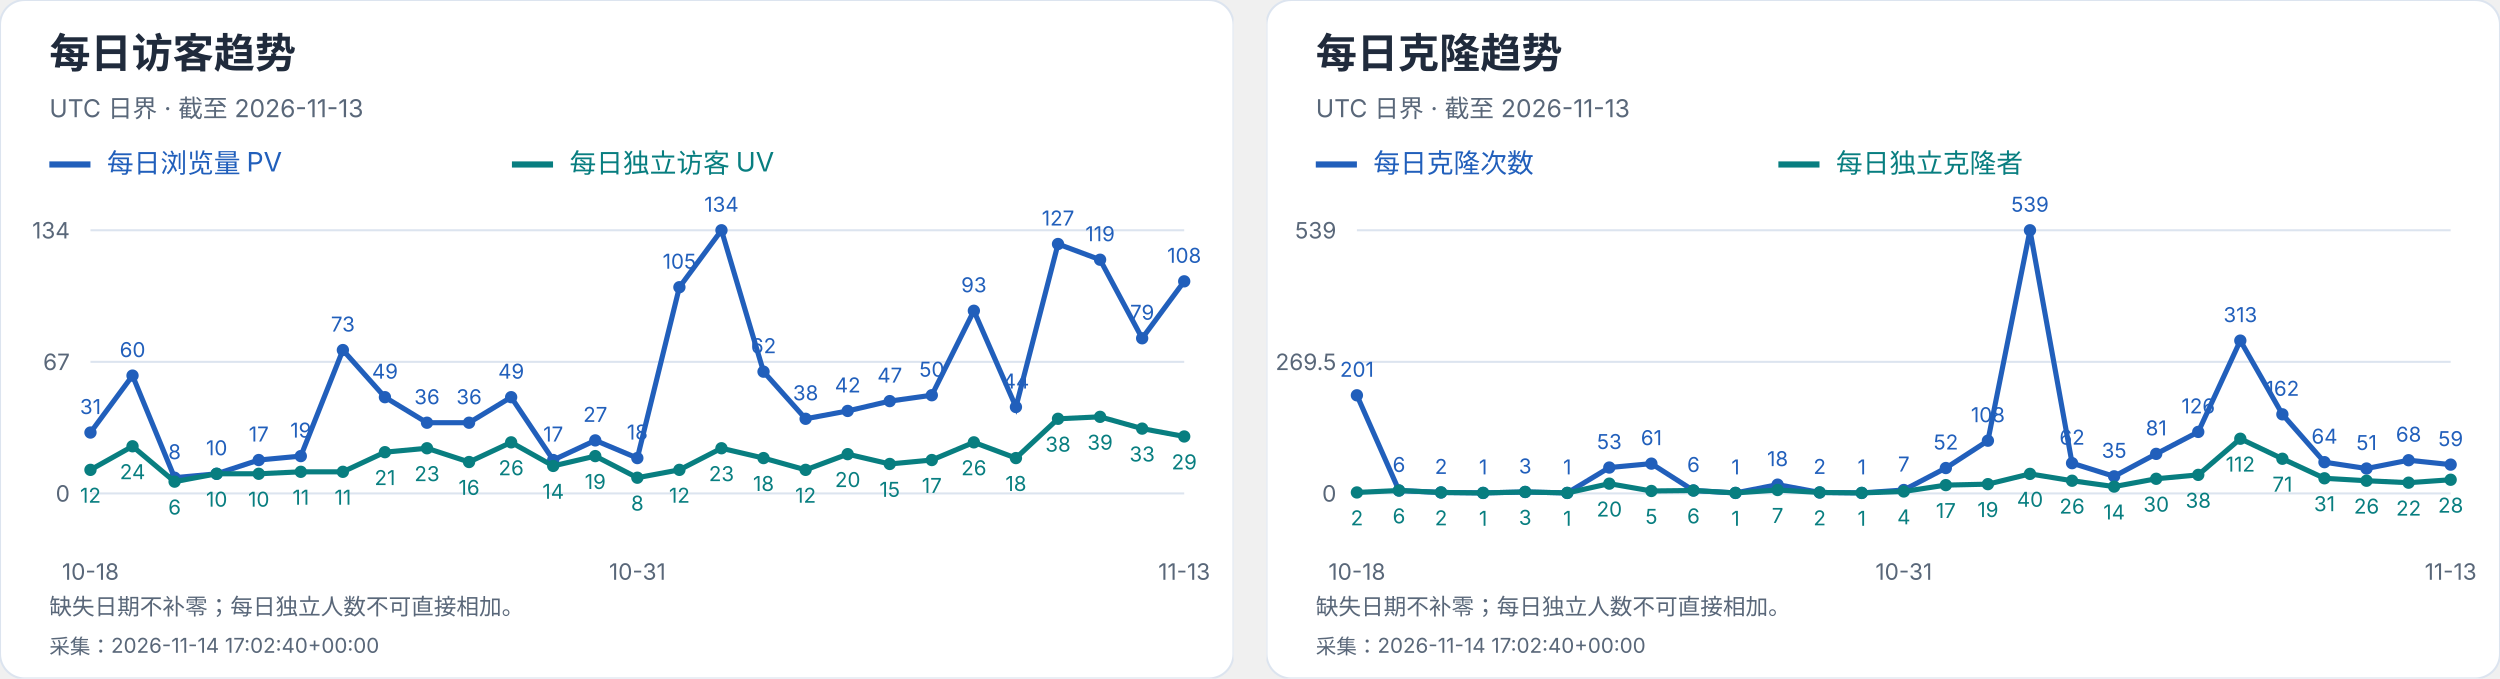
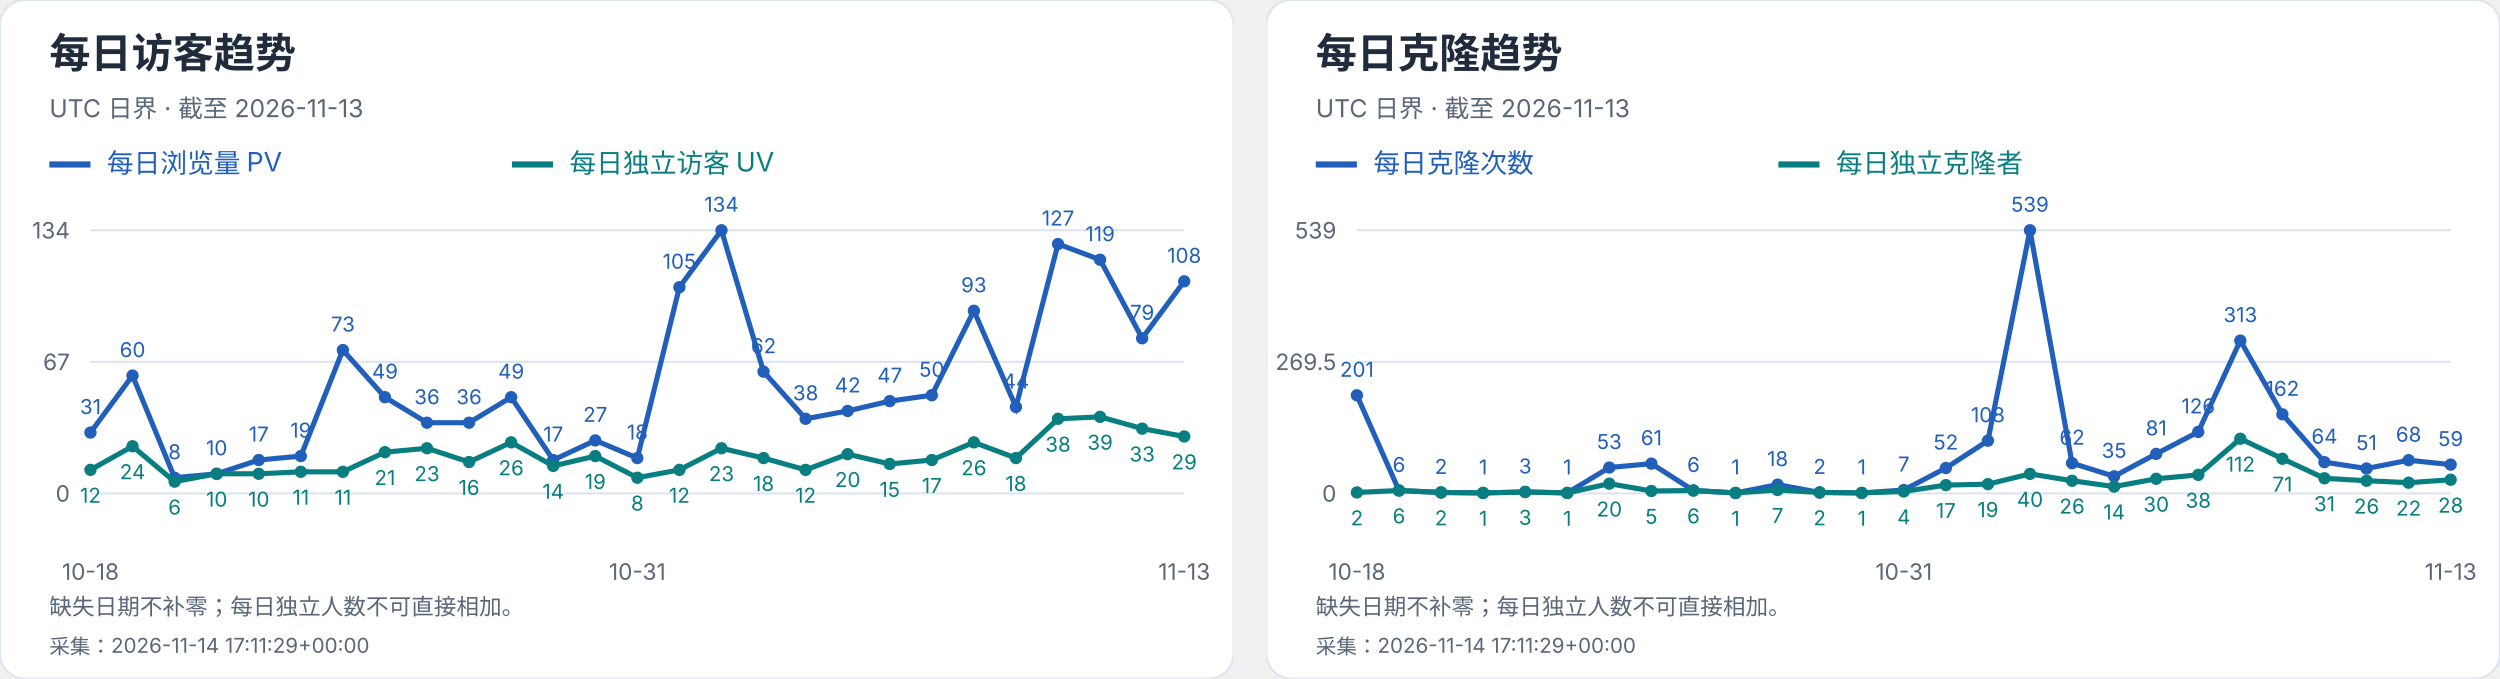
<svg xmlns="http://www.w3.org/2000/svg" width="1216" height="330" viewBox="0 0 1216 330" role="img" aria-label="每日访客及克隆趋势">
  <svg width="600" height="330" viewBox="0 0 600 330" role="img" aria-label="每日访客趋势">
    <style>text{font-family:-apple-system,BlinkMacSystemFont,"Segoe UI","PingFang SC","Microsoft YaHei",sans-serif;font-variant-numeric:tabular-nums}</style>
    <rect width="600" height="330" rx="12" fill="white" stroke="#dce4ef" />
    <text x="24" y="33" font-size="20" fill="#202b3c" font-weight="650" text-anchor="start">每日访客趋势</text>
    <text x="24" y="57" font-size="12" fill="#596779" font-weight="400" text-anchor="start">UTC 日界 · 截至 2026-11-13</text>
    <path d="M24 80h20" stroke="#215fbb" stroke-width="3" />
    <text x="52" y="84" font-size="13" fill="#215fbb" font-weight="400" text-anchor="start">每日浏览量 PV</text>
    <path d="M249 80h20" stroke="#087e80" stroke-width="3" />
    <text x="277" y="84" font-size="13" fill="#087e80" font-weight="400" text-anchor="start">每日独立访客 UV</text>
    <path d="M44 240.0H576" stroke="#dce4ef" />
    <text x="34" y="244.0" font-size="11" fill="#596779" font-weight="400" text-anchor="end">0</text>
    <path d="M44 176.0H576" stroke="#dce4ef" />
    <text x="34" y="180.0" font-size="11" fill="#596779" font-weight="400" text-anchor="end">67</text>
    <path d="M44 112.0H576" stroke="#dce4ef" />
    <text x="34" y="116.0" font-size="11" fill="#596779" font-weight="400" text-anchor="end">134</text>
    <circle cx="44.00" cy="210.39" r="3" fill="#215fbb" />
    <text x="44.0" y="201.39" font-size="10" fill="#215fbb" font-weight="400" text-anchor="middle">31</text>
    <circle cx="64.46" cy="182.69" r="3" fill="#215fbb" />
    <text x="64.46" y="173.69" font-size="10" fill="#215fbb" font-weight="400" text-anchor="middle">60</text>
    <circle cx="84.92" cy="232.36" r="3" fill="#215fbb" />
    <text x="84.92" y="223.36" font-size="10" fill="#215fbb" font-weight="400" text-anchor="middle">8</text>
    <circle cx="105.38" cy="230.45" r="3" fill="#215fbb" />
    <text x="105.38" y="221.45" font-size="10" fill="#215fbb" font-weight="400" text-anchor="middle">10</text>
    <circle cx="125.85" cy="223.76" r="3" fill="#215fbb" />
    <text x="125.85" y="214.76" font-size="10" fill="#215fbb" font-weight="400" text-anchor="middle">17</text>
    <circle cx="146.31" cy="221.85" r="3" fill="#215fbb" />
    <text x="146.31" y="212.85" font-size="10" fill="#215fbb" font-weight="400" text-anchor="middle">19</text>
    <circle cx="166.77" cy="170.27" r="3" fill="#215fbb" />
    <text x="166.77" y="161.27" font-size="10" fill="#215fbb" font-weight="400" text-anchor="middle">73</text>
    <circle cx="187.23" cy="193.19" r="3" fill="#215fbb" />
    <text x="187.23" y="184.19" font-size="10" fill="#215fbb" font-weight="400" text-anchor="middle">49</text>
    <circle cx="207.69" cy="205.61" r="3" fill="#215fbb" />
    <text x="207.69" y="196.61" font-size="10" fill="#215fbb" font-weight="400" text-anchor="middle">36</text>
    <circle cx="228.15" cy="205.61" r="3" fill="#215fbb" />
    <text x="228.15" y="196.61" font-size="10" fill="#215fbb" font-weight="400" text-anchor="middle">36</text>
    <circle cx="248.62" cy="193.19" r="3" fill="#215fbb" />
    <text x="248.62" y="184.19" font-size="10" fill="#215fbb" font-weight="400" text-anchor="middle">49</text>
    <circle cx="269.08" cy="223.76" r="3" fill="#215fbb" />
    <text x="269.08" y="214.76" font-size="10" fill="#215fbb" font-weight="400" text-anchor="middle">17</text>
    <circle cx="289.54" cy="214.21" r="3" fill="#215fbb" />
    <text x="289.54" y="205.21" font-size="10" fill="#215fbb" font-weight="400" text-anchor="middle">27</text>
    <circle cx="310.00" cy="222.81" r="3" fill="#215fbb" />
    <text x="310.0" y="213.81" font-size="10" fill="#215fbb" font-weight="400" text-anchor="middle">18</text>
    <circle cx="330.46" cy="139.70" r="3" fill="#215fbb" />
    <text x="330.46" y="130.7" font-size="10" fill="#215fbb" font-weight="400" text-anchor="middle">105</text>
    <circle cx="350.92" cy="112.00" r="3" fill="#215fbb" />
    <text x="350.92" y="103.0" font-size="10" fill="#215fbb" font-weight="400" text-anchor="middle">134</text>
    <circle cx="371.38" cy="180.78" r="3" fill="#215fbb" />
    <text x="371.38" y="171.78" font-size="10" fill="#215fbb" font-weight="400" text-anchor="middle">62</text>
    <circle cx="391.85" cy="203.70" r="3" fill="#215fbb" />
    <text x="391.85" y="194.7" font-size="10" fill="#215fbb" font-weight="400" text-anchor="middle">38</text>
    <circle cx="412.31" cy="199.88" r="3" fill="#215fbb" />
    <text x="412.31" y="190.88" font-size="10" fill="#215fbb" font-weight="400" text-anchor="middle">42</text>
    <circle cx="432.77" cy="195.10" r="3" fill="#215fbb" />
    <text x="432.77" y="186.1" font-size="10" fill="#215fbb" font-weight="400" text-anchor="middle">47</text>
    <circle cx="453.23" cy="192.24" r="3" fill="#215fbb" />
    <text x="453.23" y="183.24" font-size="10" fill="#215fbb" font-weight="400" text-anchor="middle">50</text>
    <circle cx="473.69" cy="151.16" r="3" fill="#215fbb" />
    <text x="473.69" y="142.16" font-size="10" fill="#215fbb" font-weight="400" text-anchor="middle">93</text>
    <circle cx="494.15" cy="197.97" r="3" fill="#215fbb" />
    <text x="494.15" y="188.97" font-size="10" fill="#215fbb" font-weight="400" text-anchor="middle">44</text>
    <circle cx="514.62" cy="118.69" r="3" fill="#215fbb" />
    <text x="514.62" y="109.69" font-size="10" fill="#215fbb" font-weight="400" text-anchor="middle">127</text>
    <circle cx="535.08" cy="126.33" r="3" fill="#215fbb" />
    <text x="535.08" y="117.33" font-size="10" fill="#215fbb" font-weight="400" text-anchor="middle">119</text>
    <circle cx="555.54" cy="164.54" r="3" fill="#215fbb" />
    <text x="555.54" y="155.54" font-size="10" fill="#215fbb" font-weight="400" text-anchor="middle">79</text>
    <circle cx="576.00" cy="136.84" r="3" fill="#215fbb" />
    <text x="576.0" y="127.84" font-size="10" fill="#215fbb" font-weight="400" text-anchor="middle">108</text>
    <polyline points="44.00,210.39 64.46,182.69 84.92,232.36 105.38,230.45 125.85,223.76 146.31,221.85 166.77,170.27 187.23,193.19 207.69,205.61 228.15,205.61 248.62,193.19 269.08,223.76 289.54,214.21 310.00,222.81 330.46,139.70 350.92,112.00 371.38,180.78 391.85,203.70 412.31,199.88 432.77,195.10 453.23,192.24 473.69,151.16 494.15,197.97 514.62,118.69 535.08,126.33 555.54,164.54 576.00,136.84" fill="none" stroke="#215fbb" stroke-width="2.5" />
    <circle cx="44.00" cy="228.54" r="3" fill="#087e80" />
    <text x="44.0" y="244.54" font-size="10" fill="#087e80" font-weight="400" text-anchor="middle">12</text>
    <circle cx="64.46" cy="217.07" r="3" fill="#087e80" />
    <text x="64.46" y="233.07" font-size="10" fill="#087e80" font-weight="400" text-anchor="middle">24</text>
    <circle cx="84.92" cy="234.27" r="3" fill="#087e80" />
    <text x="84.92" y="250.27" font-size="10" fill="#087e80" font-weight="400" text-anchor="middle">6</text>
    <circle cx="105.38" cy="230.45" r="3" fill="#087e80" />
    <text x="105.38" y="246.45" font-size="10" fill="#087e80" font-weight="400" text-anchor="middle">10</text>
    <circle cx="125.85" cy="230.45" r="3" fill="#087e80" />
    <text x="125.85" y="246.45" font-size="10" fill="#087e80" font-weight="400" text-anchor="middle">10</text>
    <circle cx="146.31" cy="229.49" r="3" fill="#087e80" />
    <text x="146.31" y="245.49" font-size="10" fill="#087e80" font-weight="400" text-anchor="middle">11</text>
    <circle cx="166.77" cy="229.49" r="3" fill="#087e80" />
    <text x="166.77" y="245.49" font-size="10" fill="#087e80" font-weight="400" text-anchor="middle">11</text>
    <circle cx="187.23" cy="219.94" r="3" fill="#087e80" />
    <text x="187.23" y="235.94" font-size="10" fill="#087e80" font-weight="400" text-anchor="middle">21</text>
    <circle cx="207.69" cy="218.03" r="3" fill="#087e80" />
    <text x="207.69" y="234.03" font-size="10" fill="#087e80" font-weight="400" text-anchor="middle">23</text>
    <circle cx="228.15" cy="224.72" r="3" fill="#087e80" />
    <text x="228.15" y="240.72" font-size="10" fill="#087e80" font-weight="400" text-anchor="middle">16</text>
    <circle cx="248.62" cy="215.16" r="3" fill="#087e80" />
    <text x="248.62" y="231.16" font-size="10" fill="#087e80" font-weight="400" text-anchor="middle">26</text>
    <circle cx="269.08" cy="226.63" r="3" fill="#087e80" />
    <text x="269.08" y="242.63" font-size="10" fill="#087e80" font-weight="400" text-anchor="middle">14</text>
    <circle cx="289.54" cy="221.85" r="3" fill="#087e80" />
    <text x="289.54" y="237.85" font-size="10" fill="#087e80" font-weight="400" text-anchor="middle">19</text>
    <circle cx="310.00" cy="232.36" r="3" fill="#087e80" />
    <text x="310.0" y="248.36" font-size="10" fill="#087e80" font-weight="400" text-anchor="middle">8</text>
    <circle cx="330.46" cy="228.54" r="3" fill="#087e80" />
    <text x="330.46" y="244.54" font-size="10" fill="#087e80" font-weight="400" text-anchor="middle">12</text>
    <circle cx="350.92" cy="218.03" r="3" fill="#087e80" />
    <text x="350.92" y="234.03" font-size="10" fill="#087e80" font-weight="400" text-anchor="middle">23</text>
    <circle cx="371.38" cy="222.81" r="3" fill="#087e80" />
    <text x="371.38" y="238.81" font-size="10" fill="#087e80" font-weight="400" text-anchor="middle">18</text>
    <circle cx="391.85" cy="228.54" r="3" fill="#087e80" />
    <text x="391.85" y="244.54" font-size="10" fill="#087e80" font-weight="400" text-anchor="middle">12</text>
    <circle cx="412.31" cy="220.90" r="3" fill="#087e80" />
    <text x="412.31" y="236.9" font-size="10" fill="#087e80" font-weight="400" text-anchor="middle">20</text>
    <circle cx="432.77" cy="225.67" r="3" fill="#087e80" />
    <text x="432.77" y="241.67" font-size="10" fill="#087e80" font-weight="400" text-anchor="middle">15</text>
    <circle cx="453.23" cy="223.76" r="3" fill="#087e80" />
    <text x="453.23" y="239.76" font-size="10" fill="#087e80" font-weight="400" text-anchor="middle">17</text>
    <circle cx="473.69" cy="215.16" r="3" fill="#087e80" />
    <text x="473.69" y="231.16" font-size="10" fill="#087e80" font-weight="400" text-anchor="middle">26</text>
    <circle cx="494.15" cy="222.81" r="3" fill="#087e80" />
    <text x="494.15" y="238.81" font-size="10" fill="#087e80" font-weight="400" text-anchor="middle">18</text>
    <circle cx="514.62" cy="203.70" r="3" fill="#087e80" />
    <text x="514.62" y="219.7" font-size="10" fill="#087e80" font-weight="400" text-anchor="middle">38</text>
    <circle cx="535.08" cy="202.75" r="3" fill="#087e80" />
    <text x="535.08" y="218.75" font-size="10" fill="#087e80" font-weight="400" text-anchor="middle">39</text>
    <circle cx="555.54" cy="208.48" r="3" fill="#087e80" />
    <text x="555.54" y="224.48" font-size="10" fill="#087e80" font-weight="400" text-anchor="middle">33</text>
    <circle cx="576.00" cy="212.30" r="3" fill="#087e80" />
    <text x="576.0" y="228.3" font-size="10" fill="#087e80" font-weight="400" text-anchor="middle">29</text>
    <polyline points="44.00,228.54 64.46,217.07 84.92,234.27 105.38,230.45 125.85,230.45 146.31,229.49 166.77,229.49 187.23,219.94 207.69,218.03 228.15,224.72 248.62,215.16 269.08,226.63 289.54,221.85 310.00,232.36 330.46,228.54 350.92,218.03 371.38,222.81 391.85,228.54 412.31,220.90 432.77,225.67 453.23,223.76 473.69,215.16 494.15,222.81 514.62,203.70 535.08,202.75 555.54,208.48 576.00,212.30" fill="none" stroke="#087e80" stroke-width="2.5" />
    <text x="44.0" y="282" font-size="11" fill="#596779" font-weight="400" text-anchor="middle">10-18</text>
    <text x="310.0" y="282" font-size="11" fill="#596779" font-weight="400" text-anchor="middle">10-31</text>
    <text x="576.0" y="282" font-size="11" fill="#596779" font-weight="400" text-anchor="middle">11-13</text>
    <text x="24" y="299" font-size="11" fill="#596779" font-weight="400" text-anchor="start">缺失日期不补零；每日独立人数不可直接相加。</text>
-     <text x="24" y="318" font-size="10" fill="#596779" font-weight="400" text-anchor="start">采集：2026-11-14 17:02:40+00:00</text>
+     <text x="24" y="318" font-size="10" fill="#596779" font-weight="400" text-anchor="start">采集：2026-11-14 17:11:29+00:00</text>
  </svg>
  <svg x="616" y="0" width="600" height="330" viewBox="0 0 600 330" role="img" aria-label="每日克隆趋势">
    <style>text{font-family:-apple-system,BlinkMacSystemFont,"Segoe UI","PingFang SC","Microsoft YaHei",sans-serif;font-variant-numeric:tabular-nums}</style>
    <rect width="600" height="330" rx="12" fill="white" stroke="#dce4ef" />
    <text x="24" y="33" font-size="20" fill="#202b3c" font-weight="650" text-anchor="start">每日克隆趋势</text>
    <text x="24" y="57" font-size="12" fill="#596779" font-weight="400" text-anchor="start">UTC 日界 · 截至 2026-11-13</text>
    <path d="M24 80h20" stroke="#215fbb" stroke-width="3" />
    <text x="52" y="84" font-size="13" fill="#215fbb" font-weight="400" text-anchor="start">每日克隆次数</text>
    <path d="M249 80h20" stroke="#087e80" stroke-width="3" />
    <text x="277" y="84" font-size="13" fill="#087e80" font-weight="400" text-anchor="start">每日独立克隆者</text>
    <path d="M44 240.0H576" stroke="#dce4ef" />
    <text x="34" y="244.0" font-size="11" fill="#596779" font-weight="400" text-anchor="end">0</text>
    <path d="M44 176.0H576" stroke="#dce4ef" />
    <text x="34" y="180.0" font-size="11" fill="#596779" font-weight="400" text-anchor="end">269.5</text>
    <path d="M44 112.0H576" stroke="#dce4ef" />
    <text x="34" y="116.0" font-size="11" fill="#596779" font-weight="400" text-anchor="end">539</text>
    <circle cx="44.00" cy="192.27" r="3" fill="#215fbb" />
    <text x="44.0" y="183.27" font-size="10" fill="#215fbb" font-weight="400" text-anchor="middle">201</text>
    <circle cx="64.46" cy="238.58" r="3" fill="#215fbb" />
    <text x="64.46" y="229.58" font-size="10" fill="#215fbb" font-weight="400" text-anchor="middle">6</text>
    <circle cx="84.92" cy="239.53" r="3" fill="#215fbb" />
    <text x="84.92" y="230.53" font-size="10" fill="#215fbb" font-weight="400" text-anchor="middle">2</text>
    <circle cx="105.38" cy="239.76" r="3" fill="#215fbb" />
    <text x="105.38" y="230.76" font-size="10" fill="#215fbb" font-weight="400" text-anchor="middle">1</text>
    <circle cx="125.85" cy="239.29" r="3" fill="#215fbb" />
    <text x="125.85" y="230.29" font-size="10" fill="#215fbb" font-weight="400" text-anchor="middle">3</text>
    <circle cx="146.31" cy="239.76" r="3" fill="#215fbb" />
    <text x="146.31" y="230.76" font-size="10" fill="#215fbb" font-weight="400" text-anchor="middle">1</text>
    <circle cx="166.77" cy="227.41" r="3" fill="#215fbb" />
    <text x="166.77" y="218.41" font-size="10" fill="#215fbb" font-weight="400" text-anchor="middle">53</text>
    <circle cx="187.23" cy="225.51" r="3" fill="#215fbb" />
    <text x="187.23" y="216.51" font-size="10" fill="#215fbb" font-weight="400" text-anchor="middle">61</text>
    <circle cx="207.69" cy="238.58" r="3" fill="#215fbb" />
    <text x="207.69" y="229.58" font-size="10" fill="#215fbb" font-weight="400" text-anchor="middle">6</text>
    <circle cx="228.15" cy="239.76" r="3" fill="#215fbb" />
    <text x="228.15" y="230.76" font-size="10" fill="#215fbb" font-weight="400" text-anchor="middle">1</text>
    <circle cx="248.62" cy="235.73" r="3" fill="#215fbb" />
    <text x="248.62" y="226.73" font-size="10" fill="#215fbb" font-weight="400" text-anchor="middle">18</text>
    <circle cx="269.08" cy="239.53" r="3" fill="#215fbb" />
    <text x="269.08" y="230.53" font-size="10" fill="#215fbb" font-weight="400" text-anchor="middle">2</text>
    <circle cx="289.54" cy="239.76" r="3" fill="#215fbb" />
    <text x="289.54" y="230.76" font-size="10" fill="#215fbb" font-weight="400" text-anchor="middle">1</text>
    <circle cx="310.00" cy="238.34" r="3" fill="#215fbb" />
    <text x="310.0" y="229.34" font-size="10" fill="#215fbb" font-weight="400" text-anchor="middle">7</text>
    <circle cx="330.46" cy="227.65" r="3" fill="#215fbb" />
    <text x="330.46" y="218.65" font-size="10" fill="#215fbb" font-weight="400" text-anchor="middle">52</text>
    <circle cx="350.92" cy="214.35" r="3" fill="#215fbb" />
    <text x="350.92" y="205.35" font-size="10" fill="#215fbb" font-weight="400" text-anchor="middle">108</text>
    <circle cx="371.38" cy="112.00" r="3" fill="#215fbb" />
    <text x="371.38" y="103.0" font-size="10" fill="#215fbb" font-weight="400" text-anchor="middle">539</text>
    <circle cx="391.85" cy="225.28" r="3" fill="#215fbb" />
    <text x="391.85" y="216.28" font-size="10" fill="#215fbb" font-weight="400" text-anchor="middle">62</text>
    <circle cx="412.31" cy="231.69" r="3" fill="#215fbb" />
    <text x="412.31" y="222.69" font-size="10" fill="#215fbb" font-weight="400" text-anchor="middle">35</text>
    <circle cx="432.77" cy="220.76" r="3" fill="#215fbb" />
    <text x="432.77" y="211.76" font-size="10" fill="#215fbb" font-weight="400" text-anchor="middle">81</text>
    <circle cx="453.23" cy="210.08" r="3" fill="#215fbb" />
    <text x="453.23" y="201.08" font-size="10" fill="#215fbb" font-weight="400" text-anchor="middle">126</text>
    <circle cx="473.69" cy="165.67" r="3" fill="#215fbb" />
    <text x="473.69" y="156.67" font-size="10" fill="#215fbb" font-weight="400" text-anchor="middle">313</text>
    <circle cx="494.15" cy="201.53" r="3" fill="#215fbb" />
    <text x="494.15" y="192.53" font-size="10" fill="#215fbb" font-weight="400" text-anchor="middle">162</text>
    <circle cx="514.62" cy="224.80" r="3" fill="#215fbb" />
    <text x="514.62" y="215.8" font-size="10" fill="#215fbb" font-weight="400" text-anchor="middle">64</text>
    <circle cx="535.08" cy="227.89" r="3" fill="#215fbb" />
    <text x="535.08" y="218.89" font-size="10" fill="#215fbb" font-weight="400" text-anchor="middle">51</text>
    <circle cx="555.54" cy="223.85" r="3" fill="#215fbb" />
    <text x="555.54" y="214.85" font-size="10" fill="#215fbb" font-weight="400" text-anchor="middle">68</text>
    <circle cx="576.00" cy="225.99" r="3" fill="#215fbb" />
    <text x="576.0" y="216.99" font-size="10" fill="#215fbb" font-weight="400" text-anchor="middle">59</text>
    <polyline points="44.00,192.27 64.46,238.58 84.92,239.53 105.38,239.76 125.85,239.29 146.31,239.76 166.77,227.41 187.23,225.51 207.69,238.58 228.15,239.76 248.62,235.73 269.08,239.53 289.54,239.76 310.00,238.34 330.46,227.65 350.92,214.35 371.38,112.00 391.85,225.28 412.31,231.69 432.77,220.76 453.23,210.08 473.69,165.67 494.15,201.53 514.62,224.80 535.08,227.89 555.54,223.85 576.00,225.99" fill="none" stroke="#215fbb" stroke-width="2.5" />
    <circle cx="44.00" cy="239.53" r="3" fill="#087e80" />
    <text x="44.0" y="255.53" font-size="10" fill="#087e80" font-weight="400" text-anchor="middle">2</text>
    <circle cx="64.46" cy="238.58" r="3" fill="#087e80" />
    <text x="64.46" y="254.58" font-size="10" fill="#087e80" font-weight="400" text-anchor="middle">6</text>
    <circle cx="84.92" cy="239.53" r="3" fill="#087e80" />
    <text x="84.92" y="255.53" font-size="10" fill="#087e80" font-weight="400" text-anchor="middle">2</text>
    <circle cx="105.38" cy="239.76" r="3" fill="#087e80" />
    <text x="105.38" y="255.76" font-size="10" fill="#087e80" font-weight="400" text-anchor="middle">1</text>
    <circle cx="125.85" cy="239.29" r="3" fill="#087e80" />
    <text x="125.85" y="255.29" font-size="10" fill="#087e80" font-weight="400" text-anchor="middle">3</text>
    <circle cx="146.31" cy="239.76" r="3" fill="#087e80" />
    <text x="146.31" y="255.76" font-size="10" fill="#087e80" font-weight="400" text-anchor="middle">1</text>
    <circle cx="166.77" cy="235.25" r="3" fill="#087e80" />
    <text x="166.77" y="251.25" font-size="10" fill="#087e80" font-weight="400" text-anchor="middle">20</text>
    <circle cx="187.23" cy="238.81" r="3" fill="#087e80" />
    <text x="187.23" y="254.81" font-size="10" fill="#087e80" font-weight="400" text-anchor="middle">5</text>
    <circle cx="207.69" cy="238.58" r="3" fill="#087e80" />
    <text x="207.69" y="254.58" font-size="10" fill="#087e80" font-weight="400" text-anchor="middle">6</text>
    <circle cx="228.15" cy="239.76" r="3" fill="#087e80" />
    <text x="228.15" y="255.76" font-size="10" fill="#087e80" font-weight="400" text-anchor="middle">1</text>
    <circle cx="248.62" cy="238.34" r="3" fill="#087e80" />
    <text x="248.62" y="254.34" font-size="10" fill="#087e80" font-weight="400" text-anchor="middle">7</text>
    <circle cx="269.08" cy="239.53" r="3" fill="#087e80" />
    <text x="269.08" y="255.53" font-size="10" fill="#087e80" font-weight="400" text-anchor="middle">2</text>
    <circle cx="289.54" cy="239.76" r="3" fill="#087e80" />
    <text x="289.54" y="255.76" font-size="10" fill="#087e80" font-weight="400" text-anchor="middle">1</text>
    <circle cx="310.00" cy="239.05" r="3" fill="#087e80" />
    <text x="310.0" y="255.05" font-size="10" fill="#087e80" font-weight="400" text-anchor="middle">4</text>
    <circle cx="330.46" cy="235.96" r="3" fill="#087e80" />
    <text x="330.46" y="251.96" font-size="10" fill="#087e80" font-weight="400" text-anchor="middle">17</text>
    <circle cx="350.92" cy="235.49" r="3" fill="#087e80" />
    <text x="350.92" y="251.49" font-size="10" fill="#087e80" font-weight="400" text-anchor="middle">19</text>
    <circle cx="371.38" cy="230.50" r="3" fill="#087e80" />
    <text x="371.38" y="246.5" font-size="10" fill="#087e80" font-weight="400" text-anchor="middle">40</text>
    <circle cx="391.85" cy="233.83" r="3" fill="#087e80" />
    <text x="391.85" y="249.83" font-size="10" fill="#087e80" font-weight="400" text-anchor="middle">26</text>
    <circle cx="412.31" cy="236.68" r="3" fill="#087e80" />
    <text x="412.31" y="252.68" font-size="10" fill="#087e80" font-weight="400" text-anchor="middle">14</text>
    <circle cx="432.77" cy="232.88" r="3" fill="#087e80" />
    <text x="432.77" y="248.88" font-size="10" fill="#087e80" font-weight="400" text-anchor="middle">30</text>
    <circle cx="453.23" cy="230.98" r="3" fill="#087e80" />
    <text x="453.23" y="246.98" font-size="10" fill="#087e80" font-weight="400" text-anchor="middle">38</text>
    <circle cx="473.69" cy="213.40" r="3" fill="#087e80" />
    <text x="473.69" y="229.4" font-size="10" fill="#087e80" font-weight="400" text-anchor="middle">112</text>
    <circle cx="494.15" cy="223.14" r="3" fill="#087e80" />
    <text x="494.15" y="239.14" font-size="10" fill="#087e80" font-weight="400" text-anchor="middle">71</text>
    <circle cx="514.62" cy="232.64" r="3" fill="#087e80" />
    <text x="514.62" y="248.64" font-size="10" fill="#087e80" font-weight="400" text-anchor="middle">31</text>
    <circle cx="535.08" cy="233.83" r="3" fill="#087e80" />
    <text x="535.08" y="249.83" font-size="10" fill="#087e80" font-weight="400" text-anchor="middle">26</text>
    <circle cx="555.54" cy="234.78" r="3" fill="#087e80" />
    <text x="555.54" y="250.78" font-size="10" fill="#087e80" font-weight="400" text-anchor="middle">22</text>
    <circle cx="576.00" cy="233.35" r="3" fill="#087e80" />
    <text x="576.0" y="249.35" font-size="10" fill="#087e80" font-weight="400" text-anchor="middle">28</text>
    <polyline points="44.00,239.53 64.46,238.58 84.92,239.53 105.38,239.76 125.85,239.29 146.31,239.76 166.77,235.25 187.23,238.81 207.69,238.58 228.15,239.76 248.62,238.34 269.08,239.53 289.54,239.76 310.00,239.05 330.46,235.96 350.92,235.49 371.38,230.50 391.85,233.83 412.31,236.68 432.77,232.88 453.23,230.98 473.69,213.40 494.15,223.14 514.62,232.64 535.08,233.83 555.54,234.78 576.00,233.35" fill="none" stroke="#087e80" stroke-width="2.5" />
    <text x="44.0" y="282" font-size="11" fill="#596779" font-weight="400" text-anchor="middle">10-18</text>
    <text x="310.0" y="282" font-size="11" fill="#596779" font-weight="400" text-anchor="middle">10-31</text>
    <text x="576.0" y="282" font-size="11" fill="#596779" font-weight="400" text-anchor="middle">11-13</text>
    <text x="24" y="299" font-size="11" fill="#596779" font-weight="400" text-anchor="start">缺失日期不补零；每日独立人数不可直接相加。</text>
-     <text x="24" y="318" font-size="10" fill="#596779" font-weight="400" text-anchor="start">采集：2026-11-14 17:02:40+00:00</text>
+     <text x="24" y="318" font-size="10" fill="#596779" font-weight="400" text-anchor="start">采集：2026-11-14 17:11:29+00:00</text>
  </svg>
</svg>
